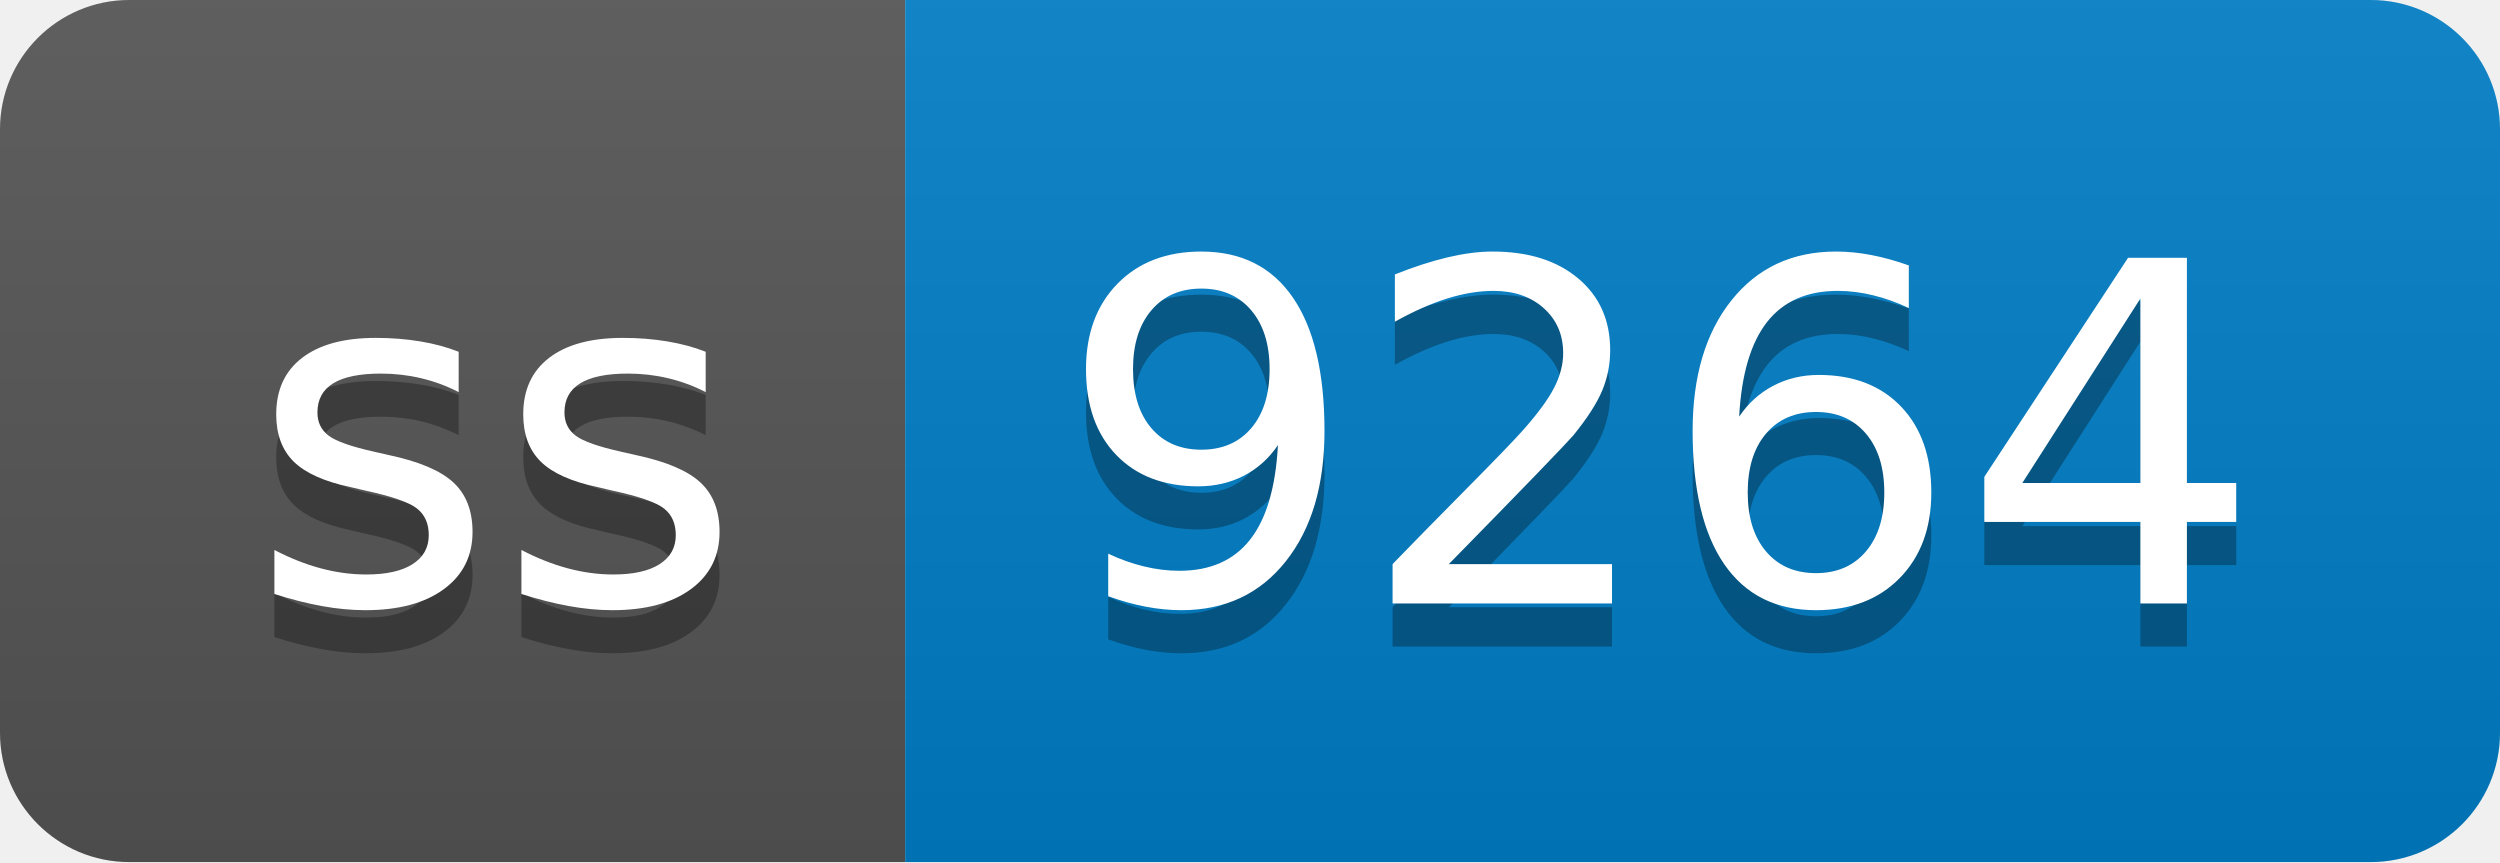
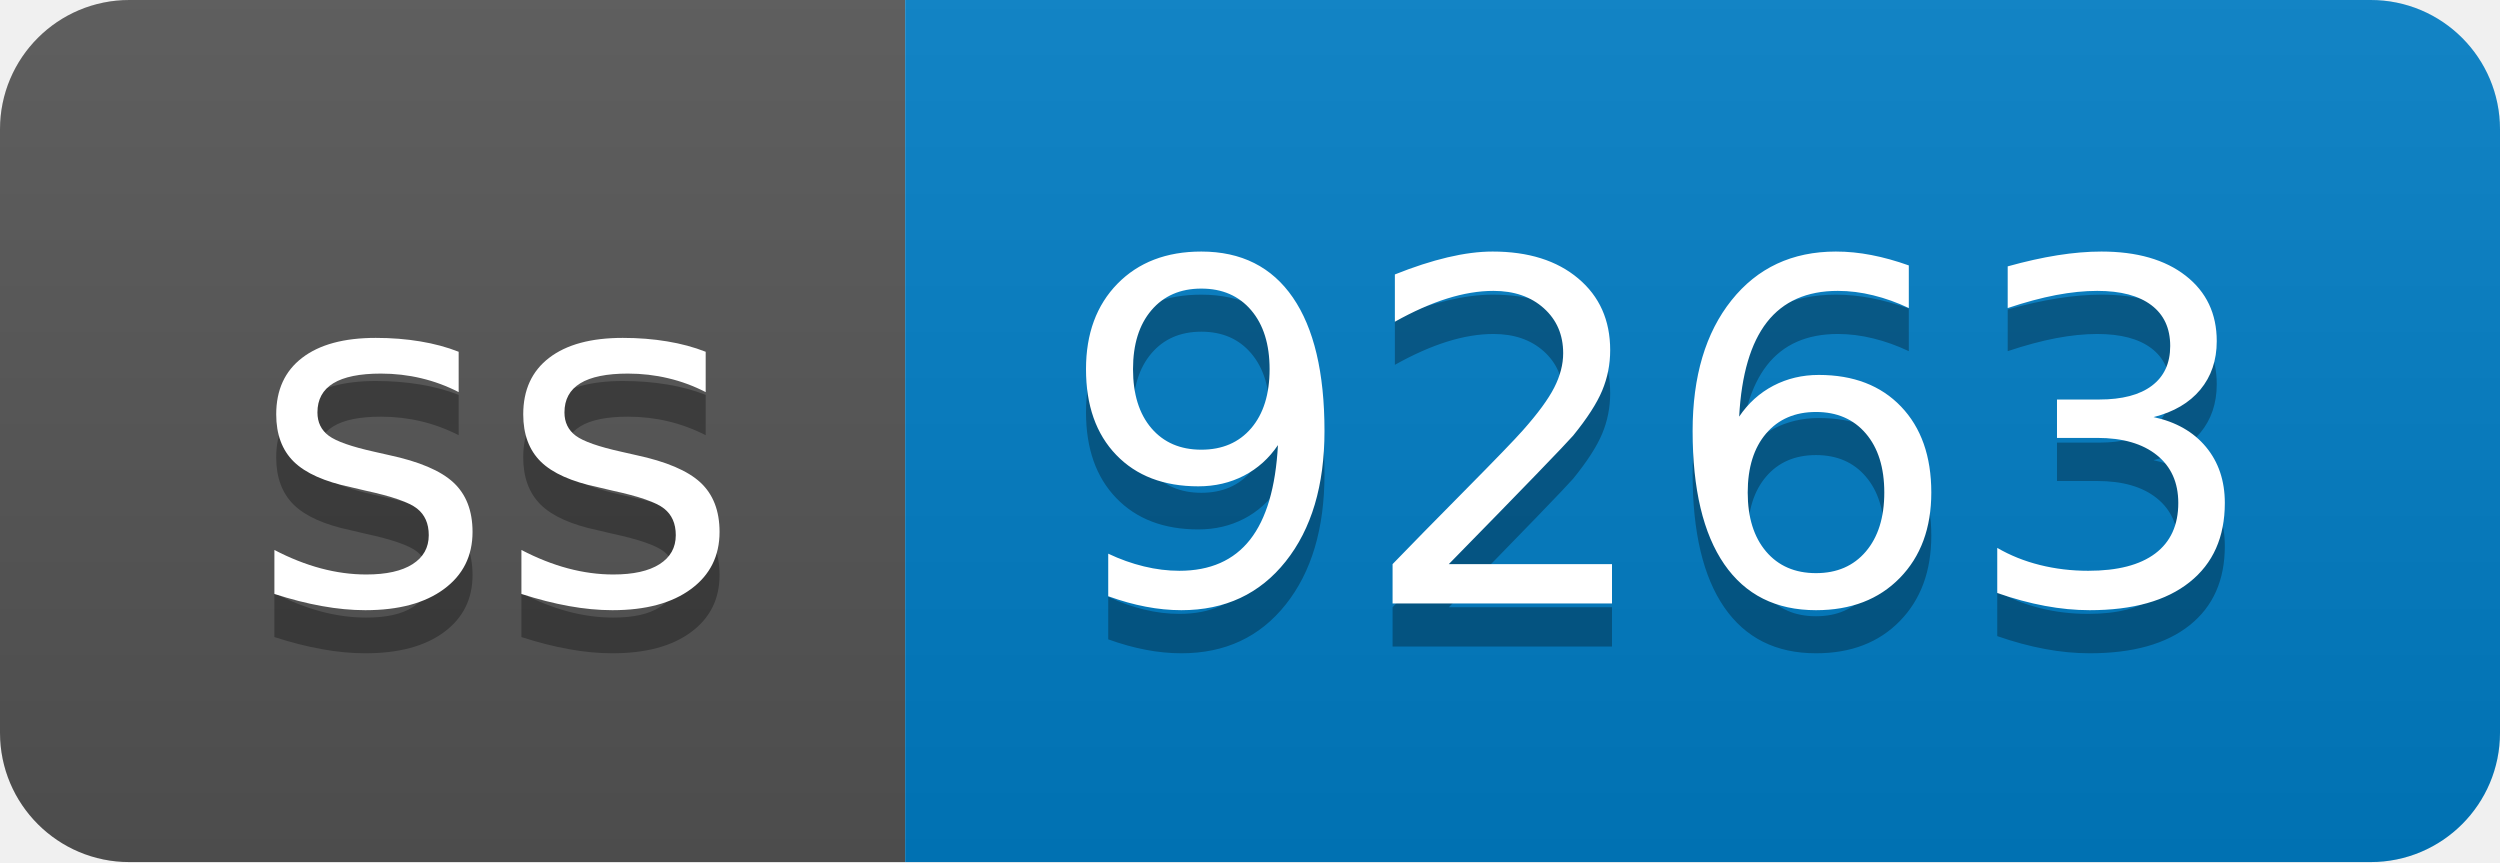
- <svg xmlns="http://www.w3.org/2000/svg" width="58" height="20" role="img" aria-label="ss: 9264">
+ <svg xmlns="http://www.w3.org/2000/svg" width="58" height="20" role="img" aria-label="ss: 9263">
  <linearGradient id="s" x2="0" y2="100%">
    <stop offset="0" stop-color="#bbb" stop-opacity=".1" />
    <stop offset="1" stop-opacity=".1" />
  </linearGradient>
  <clipPath id="r">
    <rect width="58" height="20" rx="3" fill="#fff" />
  </clipPath>
  <g clip-path="url(#r)">
    <rect width="21" height="20" fill="#555" />
    <rect x="21" width="37" height="20" fill="#007ec6" />
    <rect width="58" height="20" fill="url(#s)" />
  </g>
  <g fill="#fff" text-anchor="middle" font-family="Verdana,Geneva,DejaVu Sans,sans-serif" text-rendering="geometricPrecision" font-size="110">
    <text aria-hidden="true" x="115" y="150" fill="#010101" fill-opacity=".3" transform="scale(.1)" textLength="110">ss</text>
    <text x="115" y="140" transform="scale(.1)" fill="#fff" textLength="110">ss</text>
-     <text aria-hidden="true" x="385" y="150" fill="#010101" fill-opacity=".3" transform="scale(.1)" textLength="270">9264</text>
-     <text x="385" y="140" transform="scale(.1)" fill="#fff" textLength="270">9264</text>
+     <text aria-hidden="true" x="385" y="150" fill="#010101" fill-opacity=".3" transform="scale(.1)" textLength="270">9263</text>
+     <text x="385" y="140" transform="scale(.1)" fill="#fff" textLength="270">9263</text>
  </g>
</svg>
